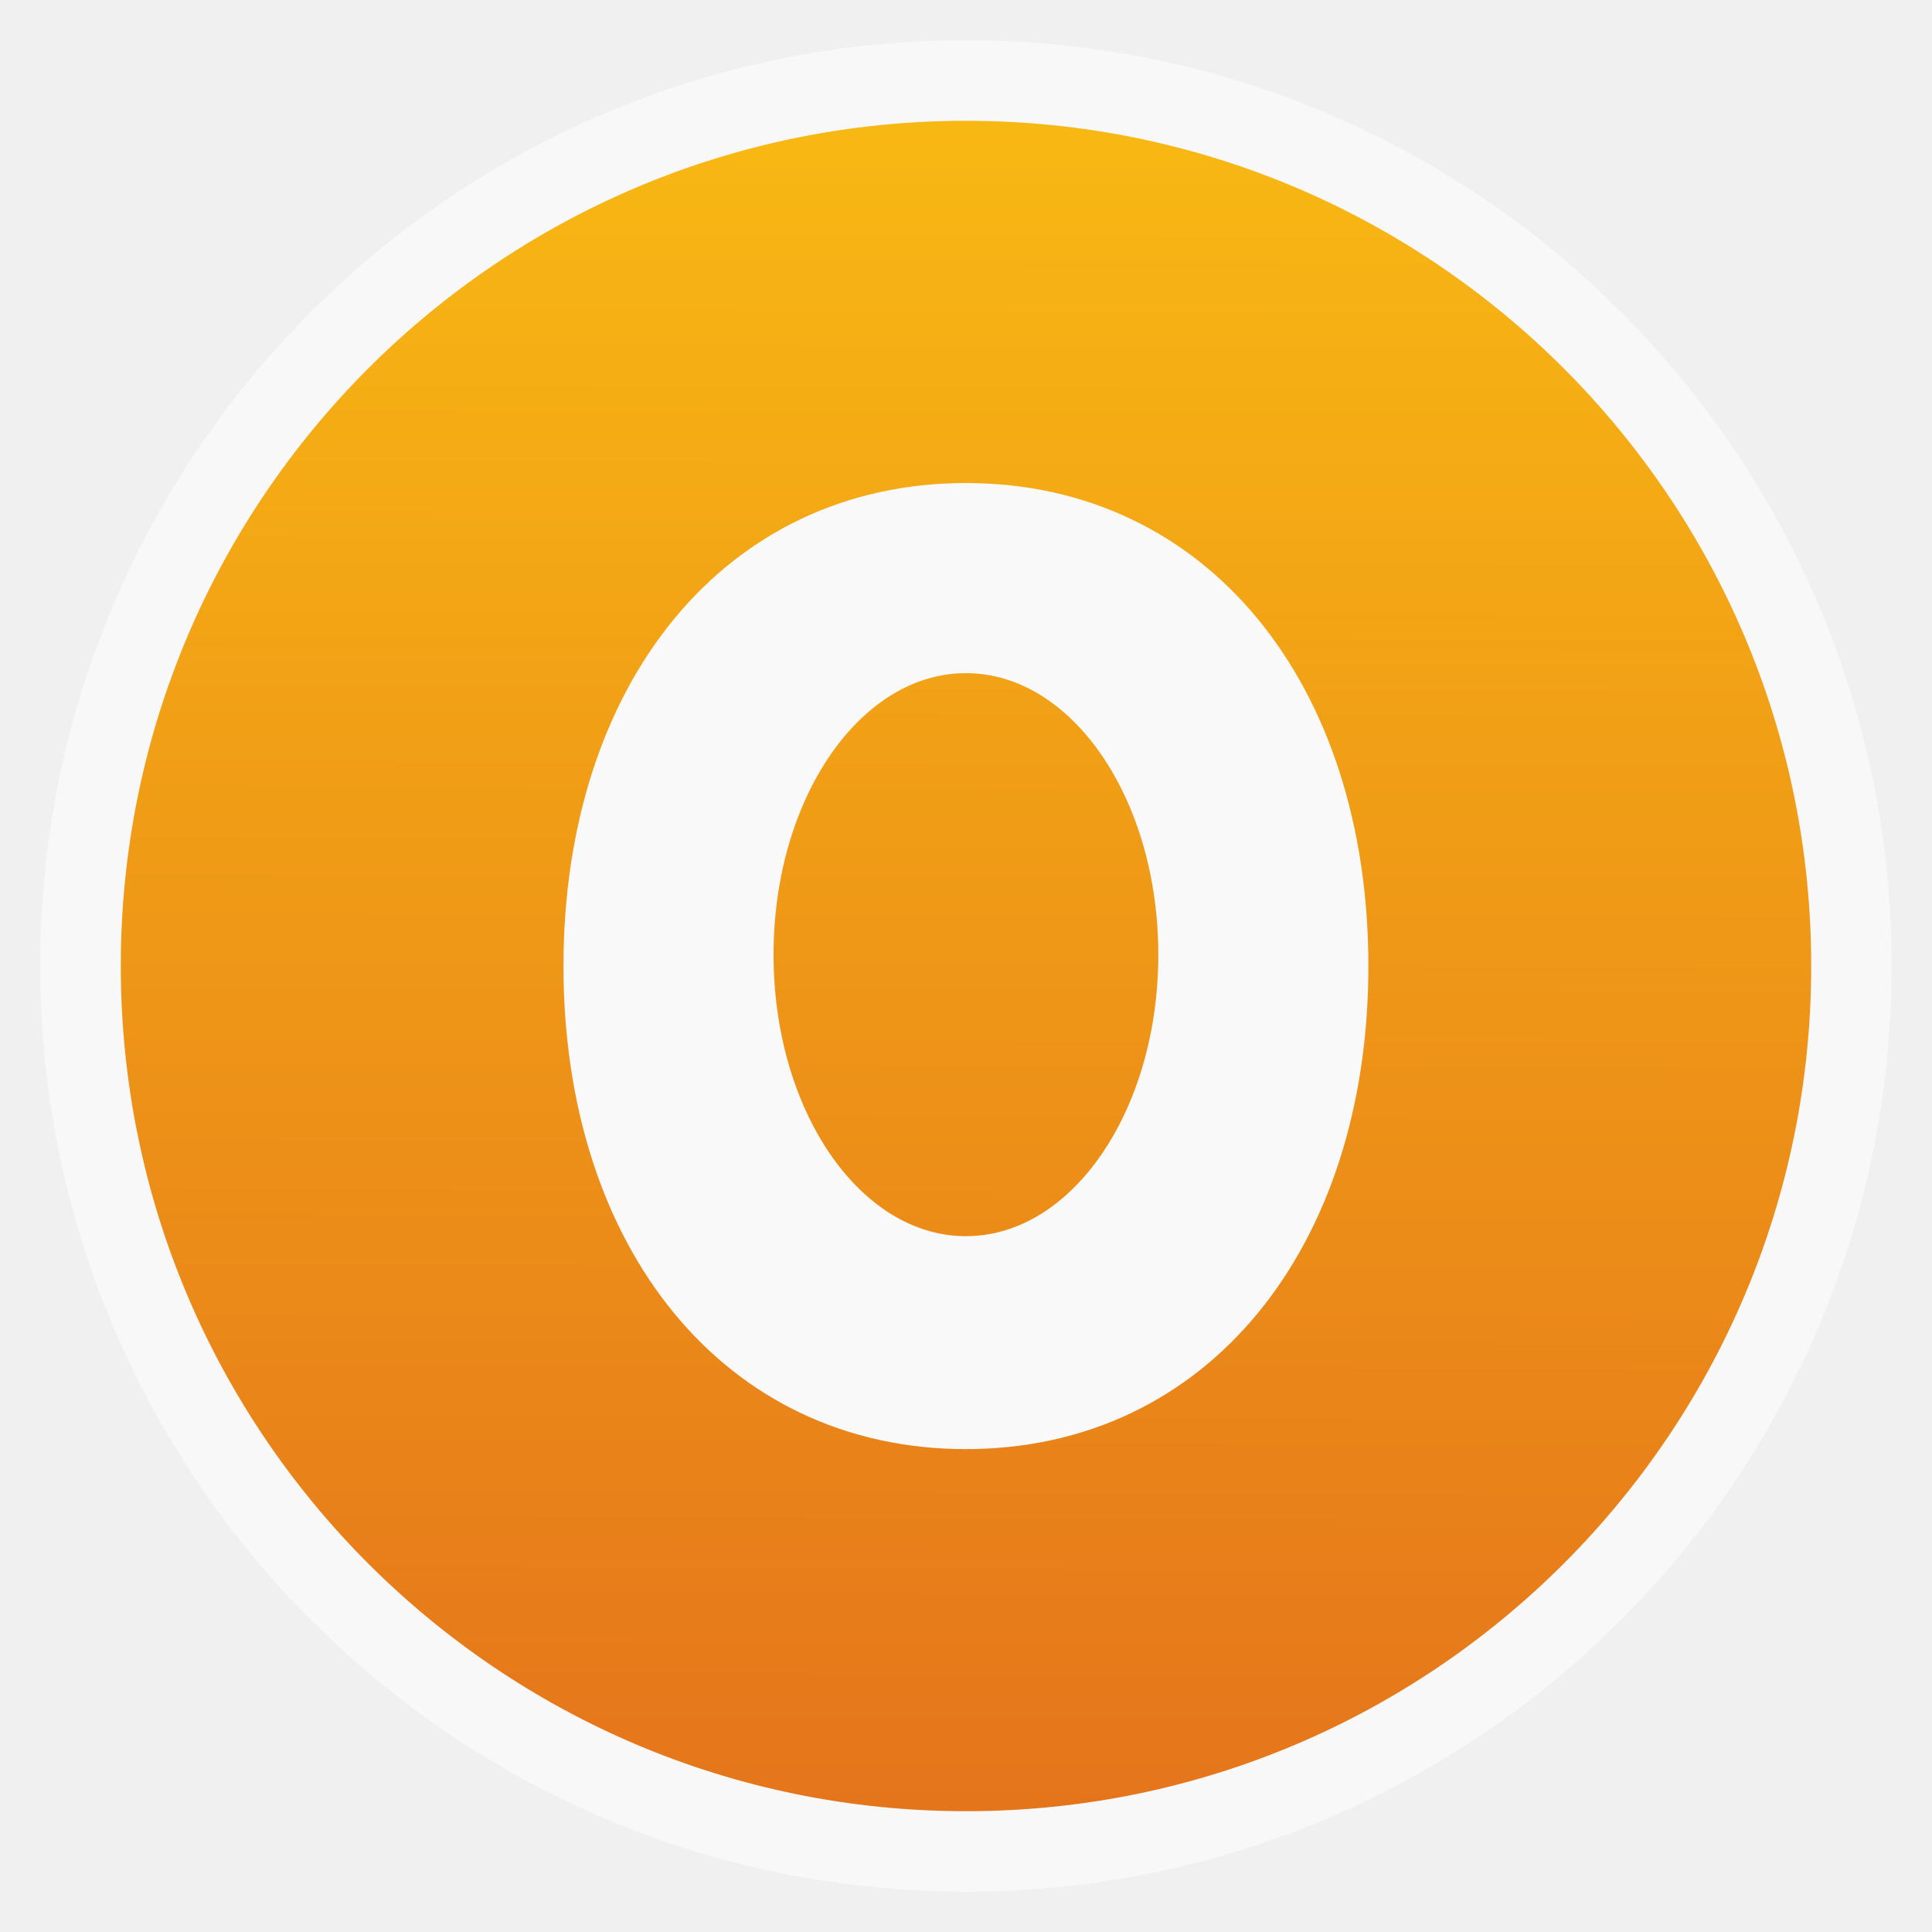
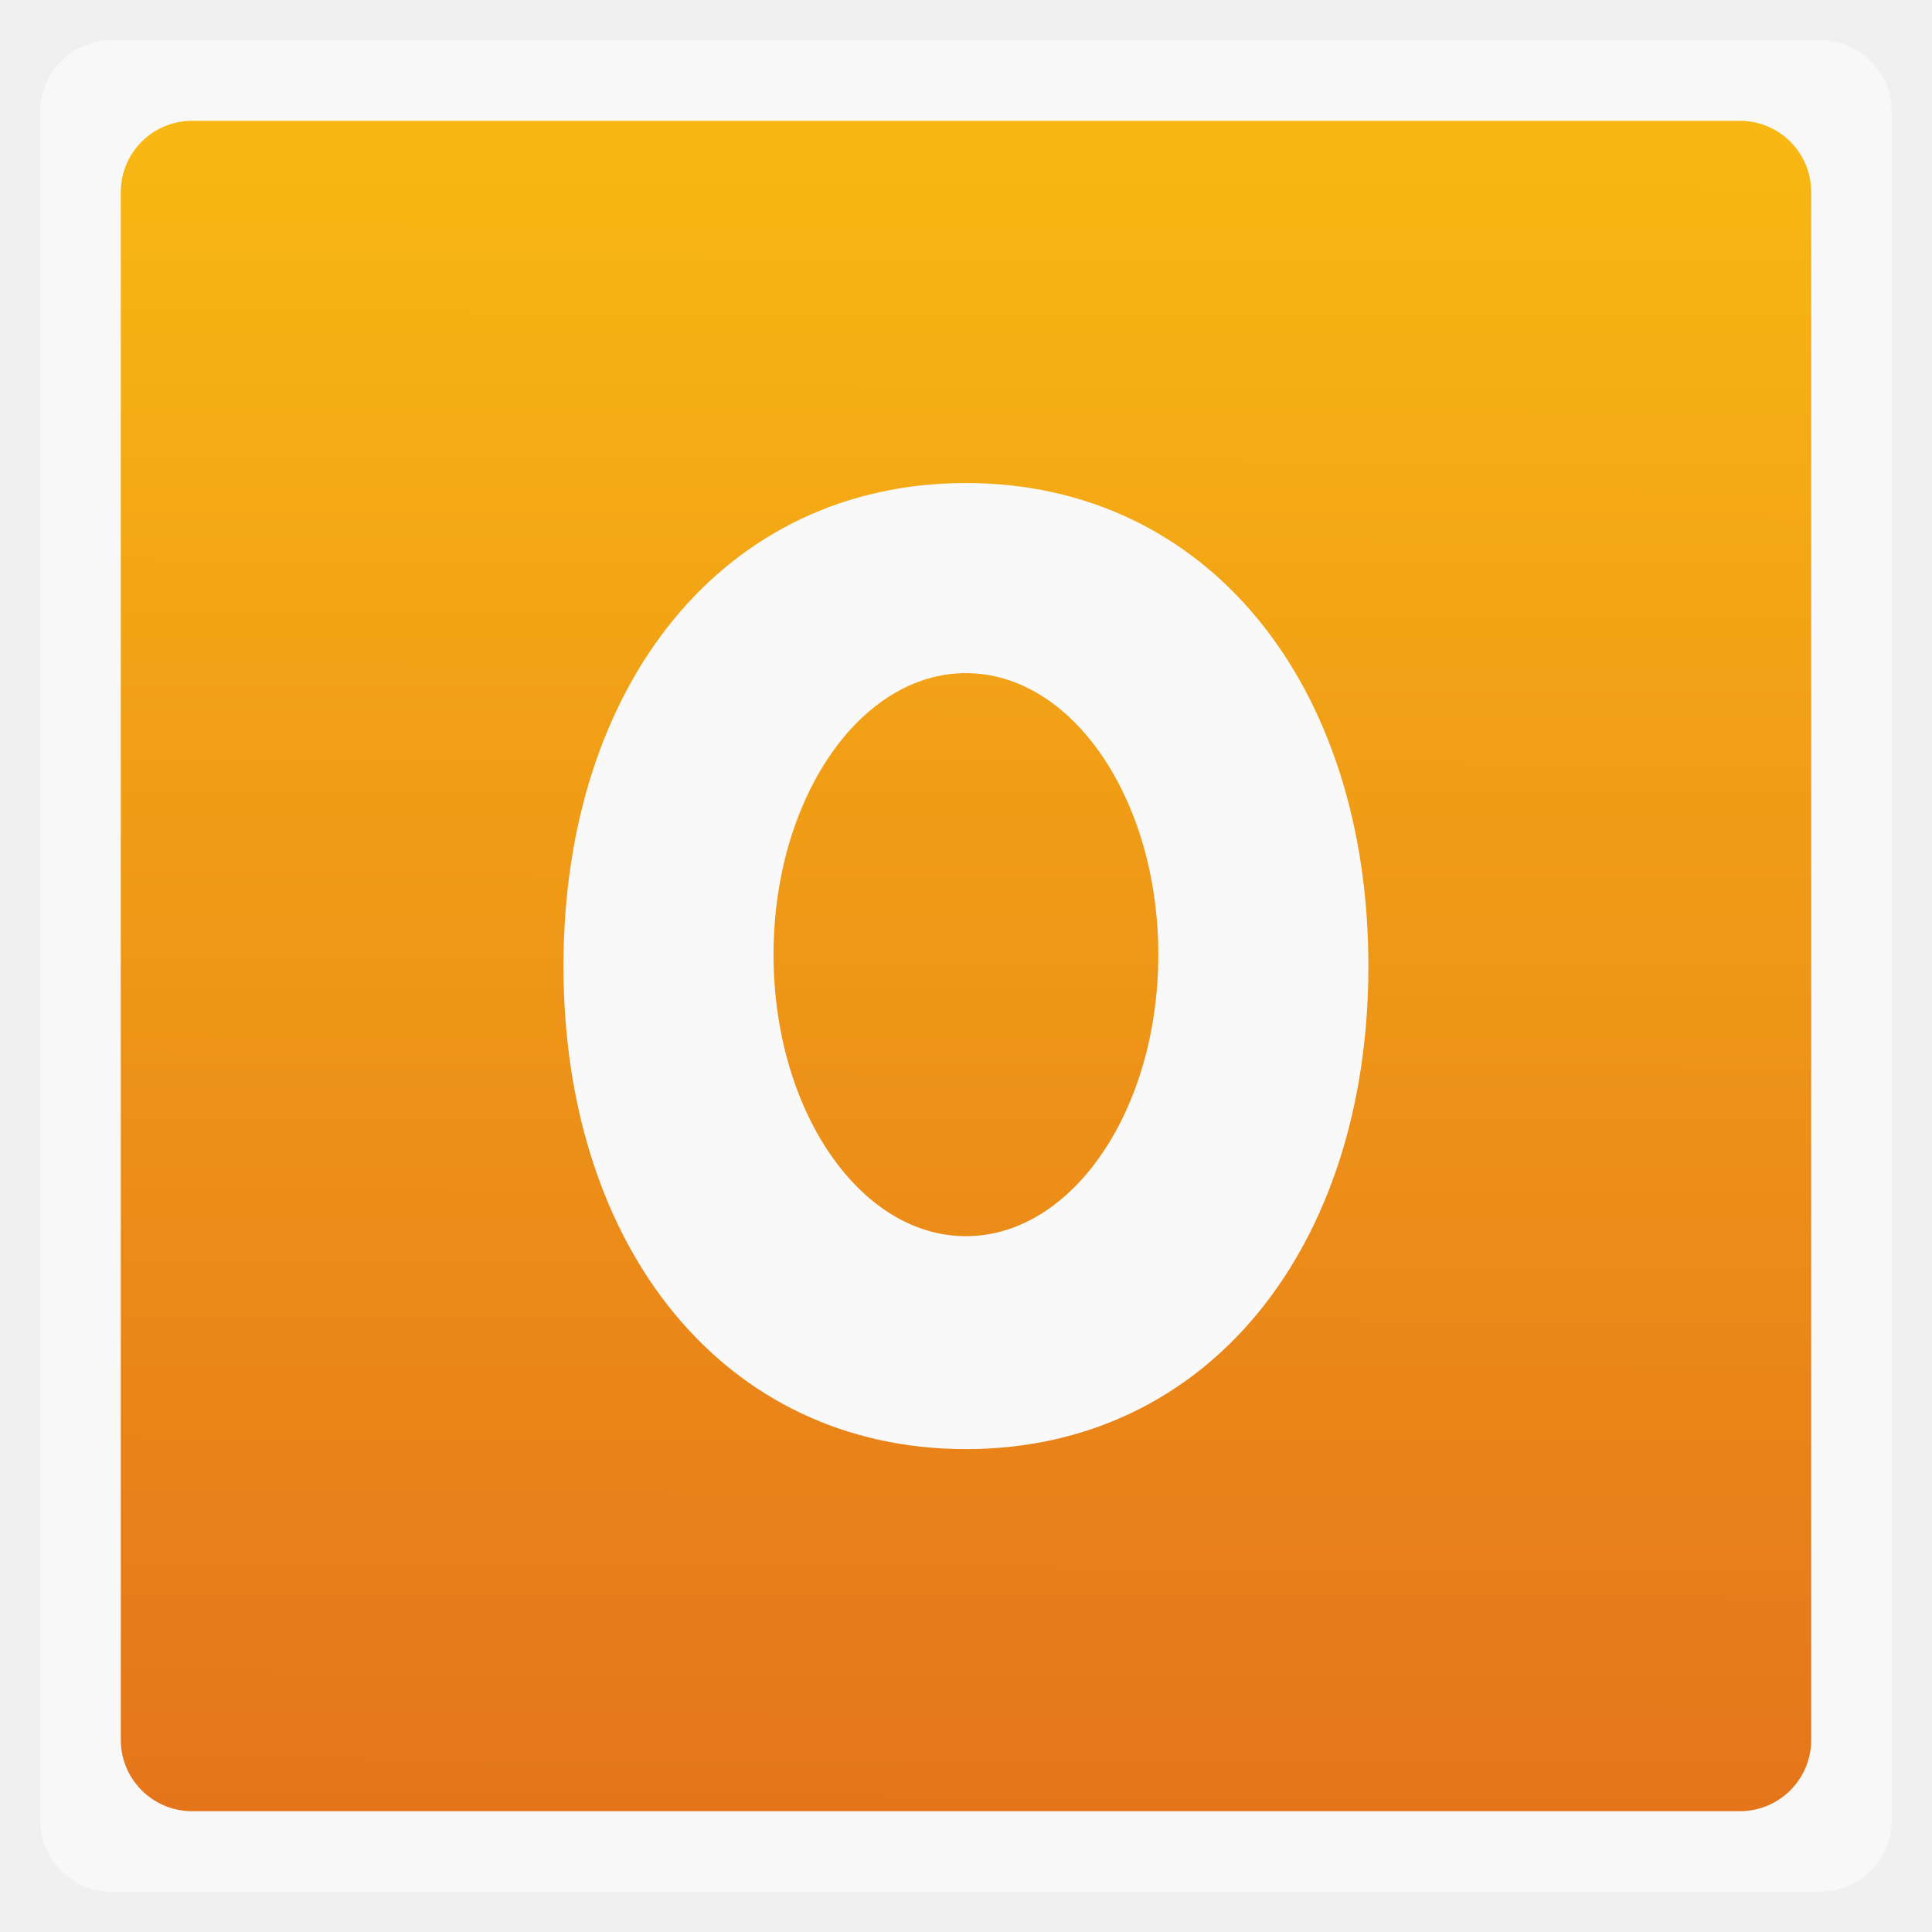
<svg xmlns="http://www.w3.org/2000/svg" xmlns:xlink="http://www.w3.org/1999/xlink" width="48" viewBox="0 0 13.547 13.547" height="48">
  <defs>
    <linearGradient id="0">
      <stop stop-color="#e5751b" />
      <stop offset="1" stop-color="#f8b813" />
    </linearGradient>
    <linearGradient gradientUnits="userSpaceOnUse" x2="0" y2="40" y1="280" xlink:href="#2" id="1" gradientTransform="matrix(.175 0 0 .175 302.8 216)" />
    <linearGradient id="2">
      <stop stop-color="#151515" />
      <stop offset="1" stop-color="#222" />
    </linearGradient>
    <linearGradient gradientUnits="userSpaceOnUse" x2="0" y2="90" y1="230" xlink:href="#2" id="3" gradientTransform="matrix(.375 0 0 .375 298 16)" />
    <linearGradient gradientUnits="userSpaceOnUse" x2="0" y2="90" y1="230" xlink:href="#2" id="4" gradientTransform="matrix(.25 0 0 .25 300 132)" />
    <linearGradient gradientUnits="userSpaceOnUse" x2="264" x1="265" y2="276" y1="40" xlink:href="#2" gradientTransform="matrix(-1 0 0 -1 289 315)" />
    <clipPath>
      <rect height="20" rx="4" y="78" x="434" width="20" color="#bebebe" />
    </clipPath>
    <clipPath>
      <rect height="22" rx="4" y="77" x="433" width="22" color="#bebebe" />
    </clipPath>
    <clipPath>
      <rect height="22" rx="5" y="77" x="433" width="22" color="#bebebe" />
    </clipPath>
    <clipPath>
      <rect height="30" rx="6" y="29" x="433" width="30" color="#bebebe" />
    </clipPath>
    <clipPath>
      <rect transform="matrix(0 -1 1 0 0 0)" height="60" rx="12.5" y="142" x="306" width="60" fill="url(#4)" color="#bebebe" />
    </clipPath>
    <clipPath>
      <rect height="90" rx="18.75" y="31" x="307" width="90" fill="url(#3)" color="#bebebe" />
    </clipPath>
    <clipPath>
      <rect height="30" rx="4" y="29" x="433" width="30" opacity="0.2" fill="#6d6d6d" color="#bebebe" />
    </clipPath>
    <clipPath>
      <rect height="22" rx="3" y="77" x="433" width="22" opacity="0.2" fill="#6d6d6d" color="#bebebe" />
    </clipPath>
    <clipPath>
      <path d="m 144,70 c -49.706,0 -90,40.294 -90,90 0,49.706 40.294,90 90,90 49.706,0 90,-40.294 90,-90 0,-49.706 -40.294,-90 -90,-90 z m 0,32.188 c 32.033,0 58,25.967 58,58 0,32.033 -25.967,58 -58,58 -32.033,0 -58,-25.967 -58,-58 0,-32.033 25.967,-58 58,-58 z" />
    </clipPath>
    <clipPath>
      <path d="m 152,204 a 8,8 0 1 1 -16,0 8,8 0 1 1 16,0 z" />
    </clipPath>
    <clipPath>
      <rect height="16" rx="3" y="116" x="432" width="16" color="#bebebe" />
    </clipPath>
    <clipPath>
      <path d="m 145,215 c 33.137,0 60,-26.863 60,-60 0,-33.137 -26.863,-60 -60,-60 -33.137,0 -60,26.863 -60,60 0,12.507 3.829,24.106 10.375,33.719 L 89,211 111.281,204.625 C 120.894,211.172 132.493,215 145,215 z" />
    </clipPath>
    <clipPath>
      <path d="m 98.031,23.191 c -41.492,1.052 -74.844,35.068 -74.844,76.812 0,42.407 34.406,76.812 76.812,76.812 42.407,0 76.812,-34.406 76.812,-76.812 0,-42.407 -34.406,-76.812 -76.812,-76.812 -0.663,0 -1.31,-0.017 -1.969,0 z M 100,50.66 c 27.245,0 49.344,22.099 49.344,49.344 -1e-5,27.245 -22.099,49.344 -49.344,49.344 -27.245,-1e-5 -49.344,-22.099 -49.344,-49.344 0,-27.245 22.099,-49.344 49.344,-49.344 z" />
    </clipPath>
    <clipPath>
      <rect height="16" rx="2" y="116" x="432" width="16" opacity="0.2" fill="#6d6d6d" color="#bebebe" />
    </clipPath>
    <clipPath>
      <rect height="240" rx="50" y="36" x="24" width="240" fill="#986767" color="#bebebe" />
    </clipPath>
    <clipPath>
      <rect transform="rotate(90)" height="42" rx="9" y="223" x="307" width="42" fill="url(#1)" color="#bebebe" />
    </clipPath>
    <linearGradient xlink:href="#0" id="5" gradientUnits="userSpaceOnUse" y1="0.899" x2="0" y2="12.7" gradientTransform="translate(0,-13.547)" x1="-0.034" />
  </defs>
-   <rect height="12.982" rx="6.491" y="0.282" x="0.282" width="12.982" opacity="0.5" fill="#ffffff" fill-rule="evenodd" />
-   <rect height="11.853" rx="5.926" y="-12.7" x="0.847" width="11.853" transform="scale(1,-1)" fill="url(#5)" fill-rule="evenodd" />
+   <rect height="12.982" rx="0.5" y="0.282" x="0.282" width="12.982" opacity="0.5" fill="#ffffff" fill-rule="evenodd" />
+   <rect height="11.853" rx="0.5" y="-12.7" x="0.847" width="11.853" transform="scale(1,-1)" fill="url(#5)" fill-rule="evenodd" />
  <path d="m 6.773,3.387 c -1.693,4e-7 -2.822,1.411 -2.822,3.387 0,1.976 1.129,3.387 2.822,3.387 1.693,0 2.822,-1.411 2.822,-3.387 0,-1.976 -1.129,-3.387 -2.822,-3.387 z m 0,1.333 c 0.745,0 1.349,0.884 1.349,1.974 0,1.09 -0.604,1.974 -1.349,1.974 -0.745,0 -1.349,-0.884 -1.349,-1.974 0,-1.09 0.604,-1.974 1.349,-1.974 z" fill="#f9f9f9" />
</svg>
